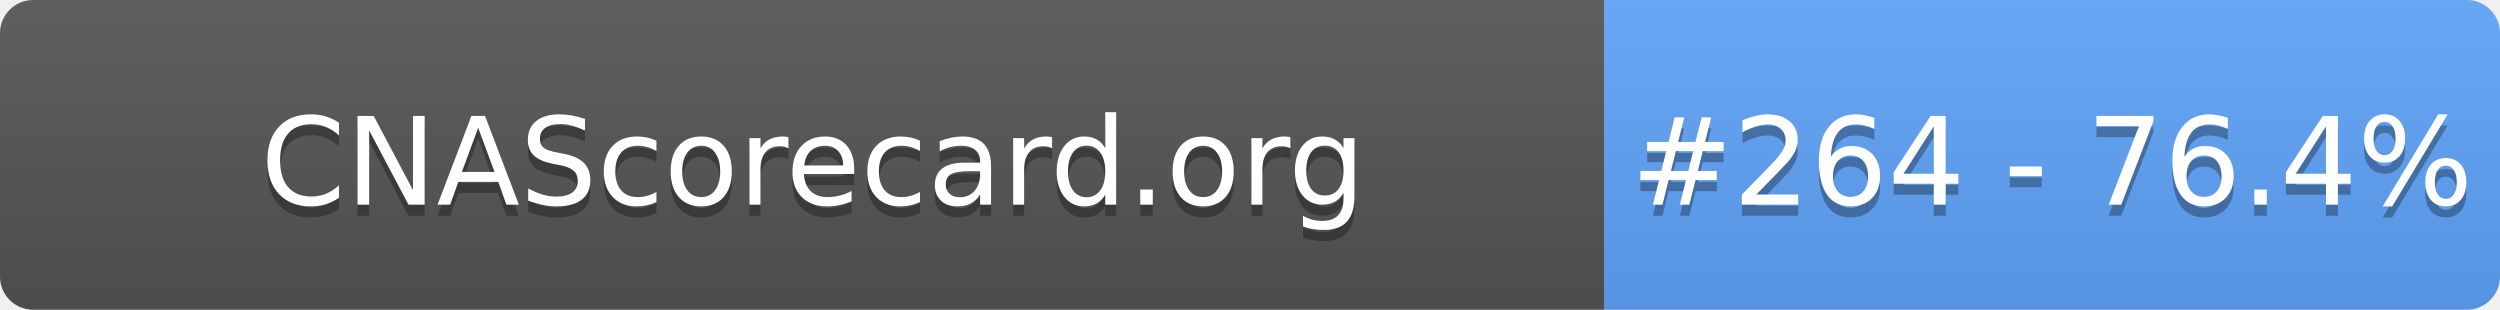
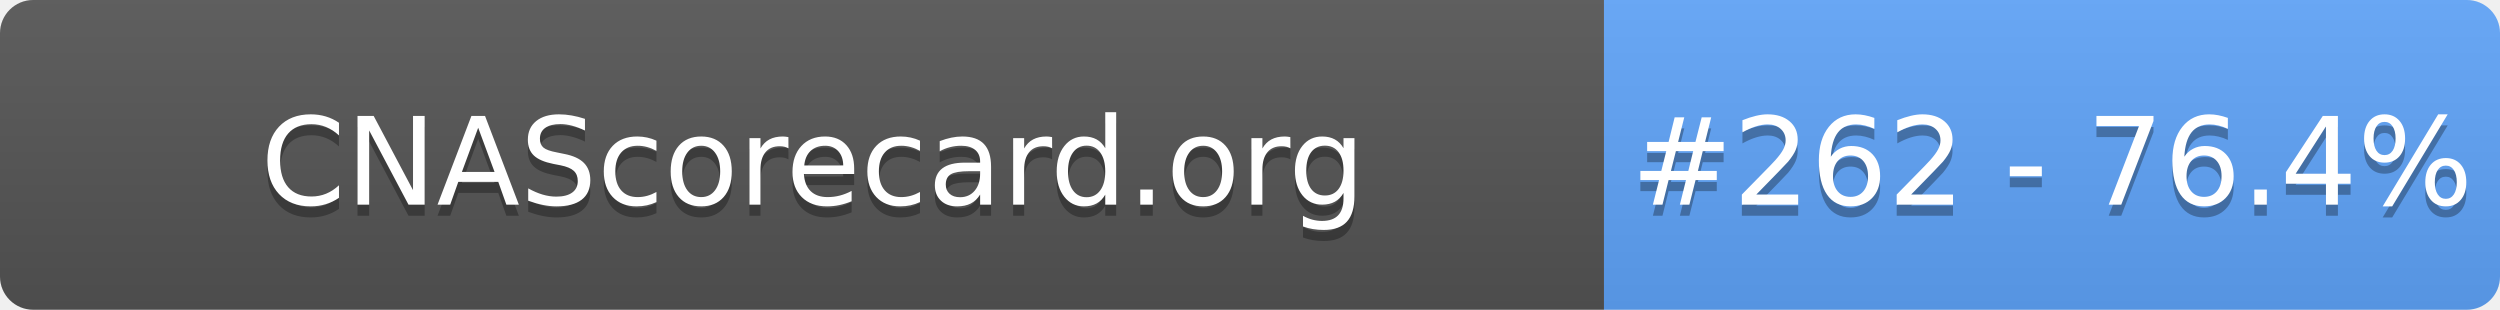
- <svg xmlns="http://www.w3.org/2000/svg" width="226" height="28" role="img" aria-label="CNAScorecard.org: #264 - 76.4%">
+ <svg xmlns="http://www.w3.org/2000/svg" width="226" height="28" role="img" aria-label="CNAScorecard.org: #262 - 76.4%">
  <linearGradient id="s" x2="0" y2="100%">
    <stop offset="0" stop-color="#bbb" stop-opacity=".1" />
    <stop offset="1" stop-opacity=".1" />
  </linearGradient>
  <clipPath id="r">
    <rect width="226" height="28" rx="3" fill="#fff" />
  </clipPath>
  <g clip-path="url(#r)">
    <rect width="145" height="28" fill="#555" />
    <rect x="145" width="81" height="28" fill="#60A5FA" />
    <rect width="226" height="28" fill="url(#s)" />
  </g>
  <g fill="#fff" text-anchor="middle" font-family="Verdana,Geneva,DejaVu Sans,sans-serif" text-rendering="geometricPrecision" font-size="110">
    <text aria-hidden="true" x="735" y="195" fill="#010101" fill-opacity=".3" transform="scale(.1)" textLength="1350">CNAScorecard.org</text>
    <text x="735" y="185" transform="scale(.1)" fill="#fff" textLength="1350">CNAScorecard.org</text>
-     <text aria-hidden="true" x="1855" y="195" fill="#010101" fill-opacity=".3" transform="scale(.1)" textLength="660">#264 - 76.4%</text>
-     <text x="1855" y="185" transform="scale(.1)" fill="#fff" textLength="660">#264 - 76.4%</text>
+     <text aria-hidden="true" x="1855" y="195" fill="#010101" fill-opacity=".3" transform="scale(.1)" textLength="660">#262 - 76.4%</text>
+     <text x="1855" y="185" transform="scale(.1)" fill="#fff" textLength="660">#262 - 76.4%</text>
  </g>
</svg>
